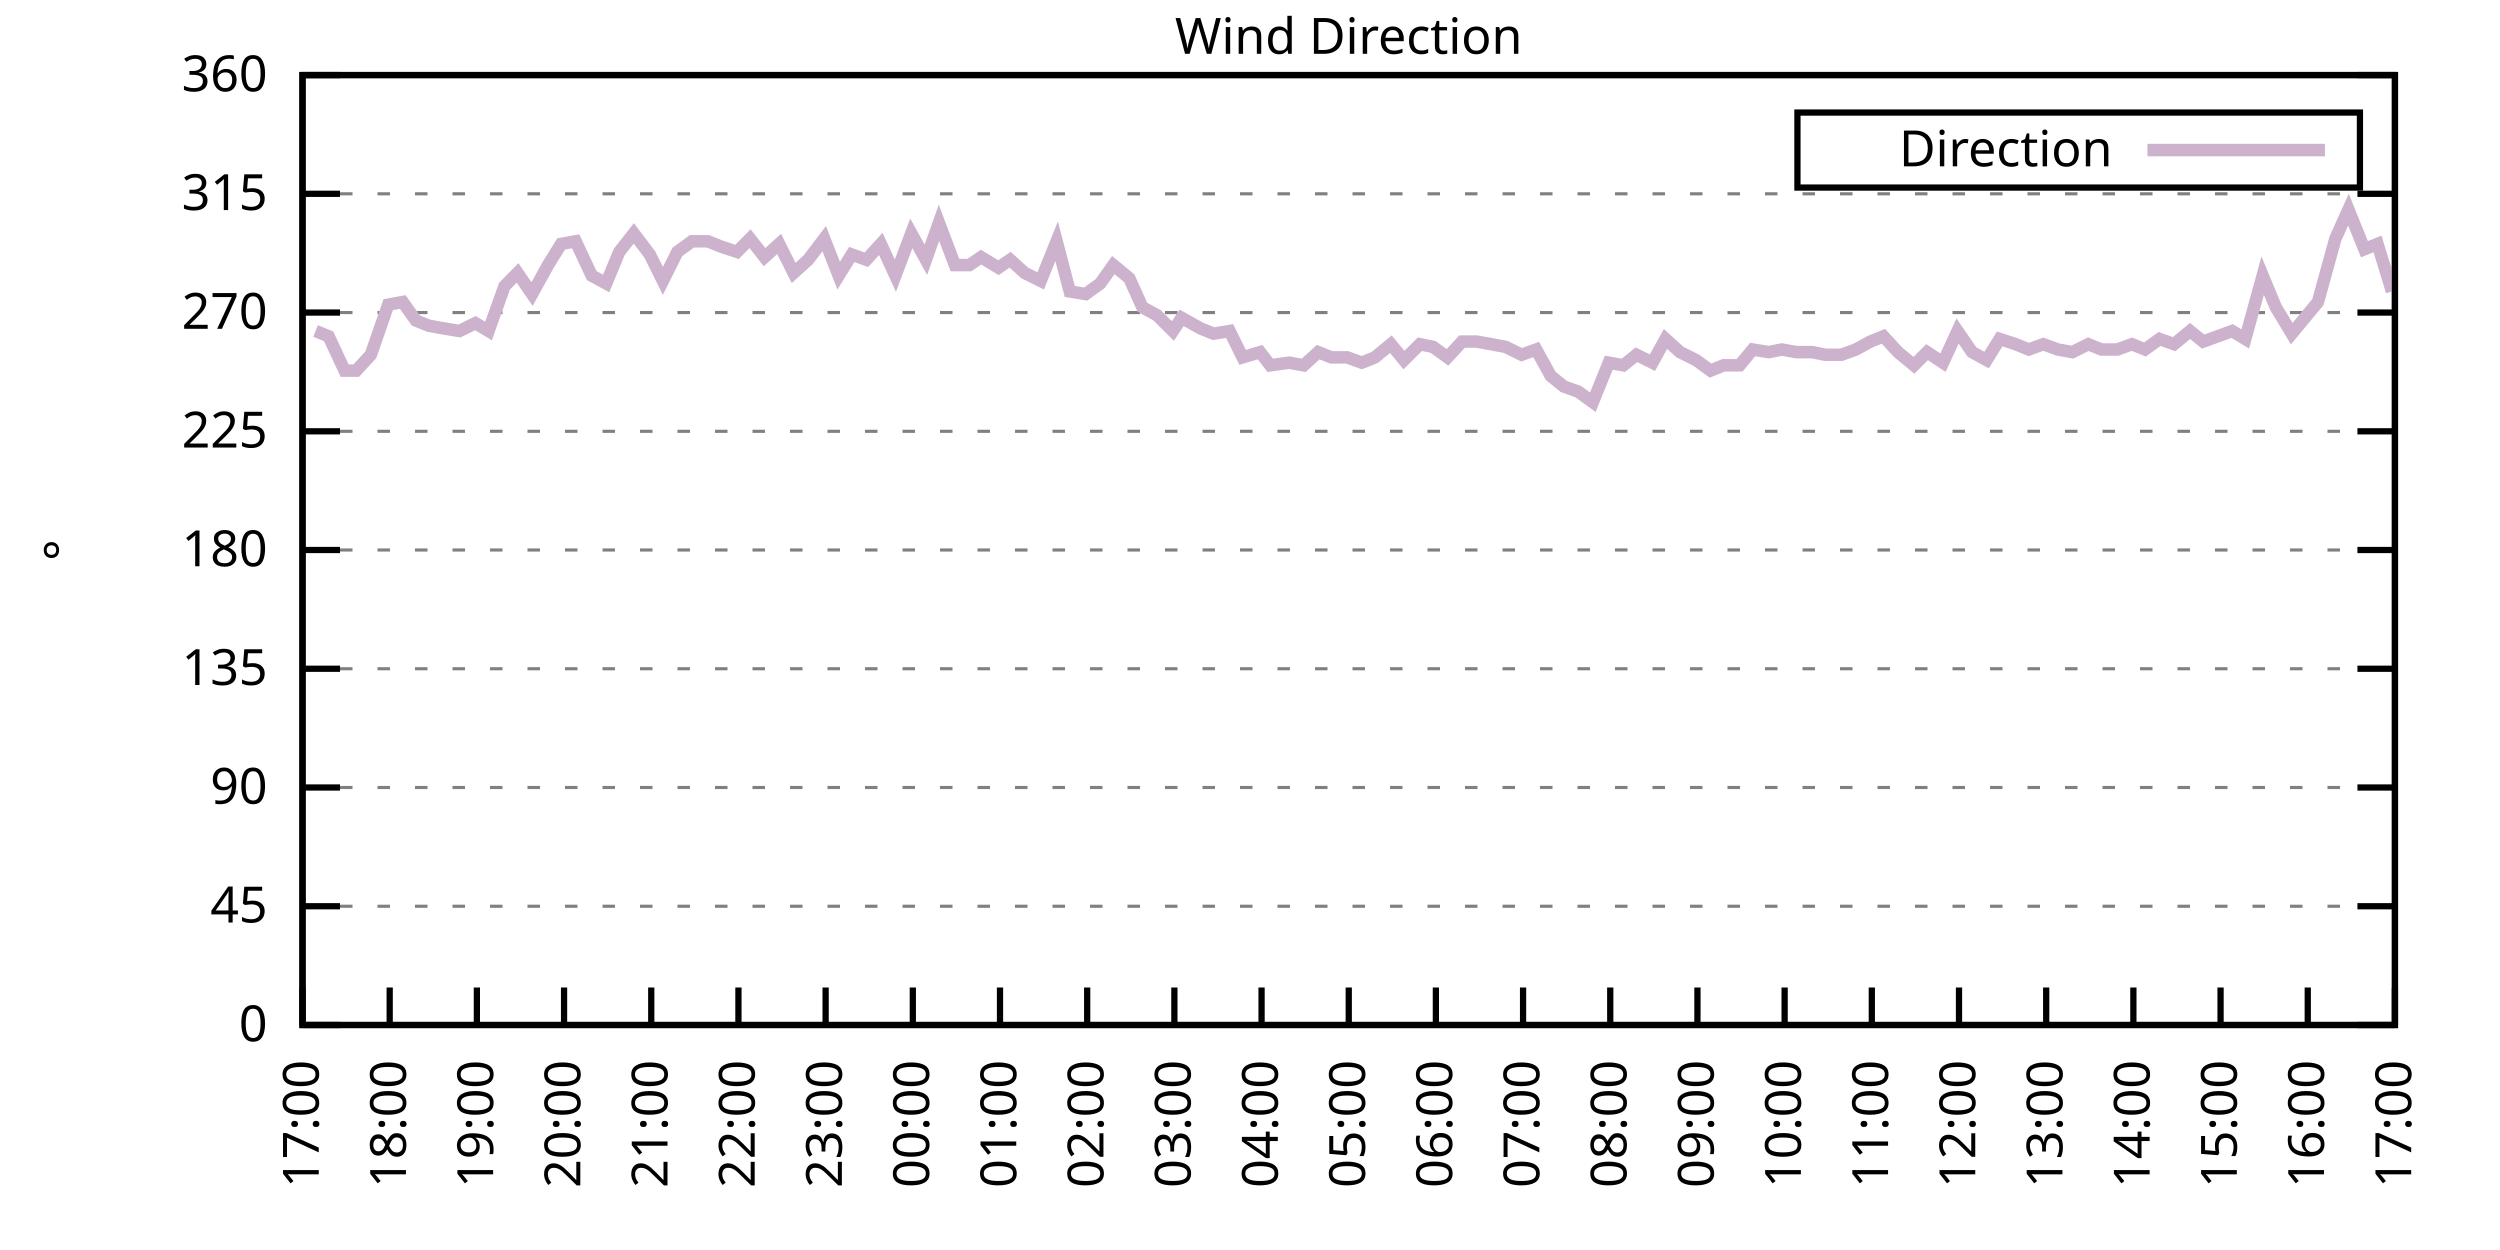
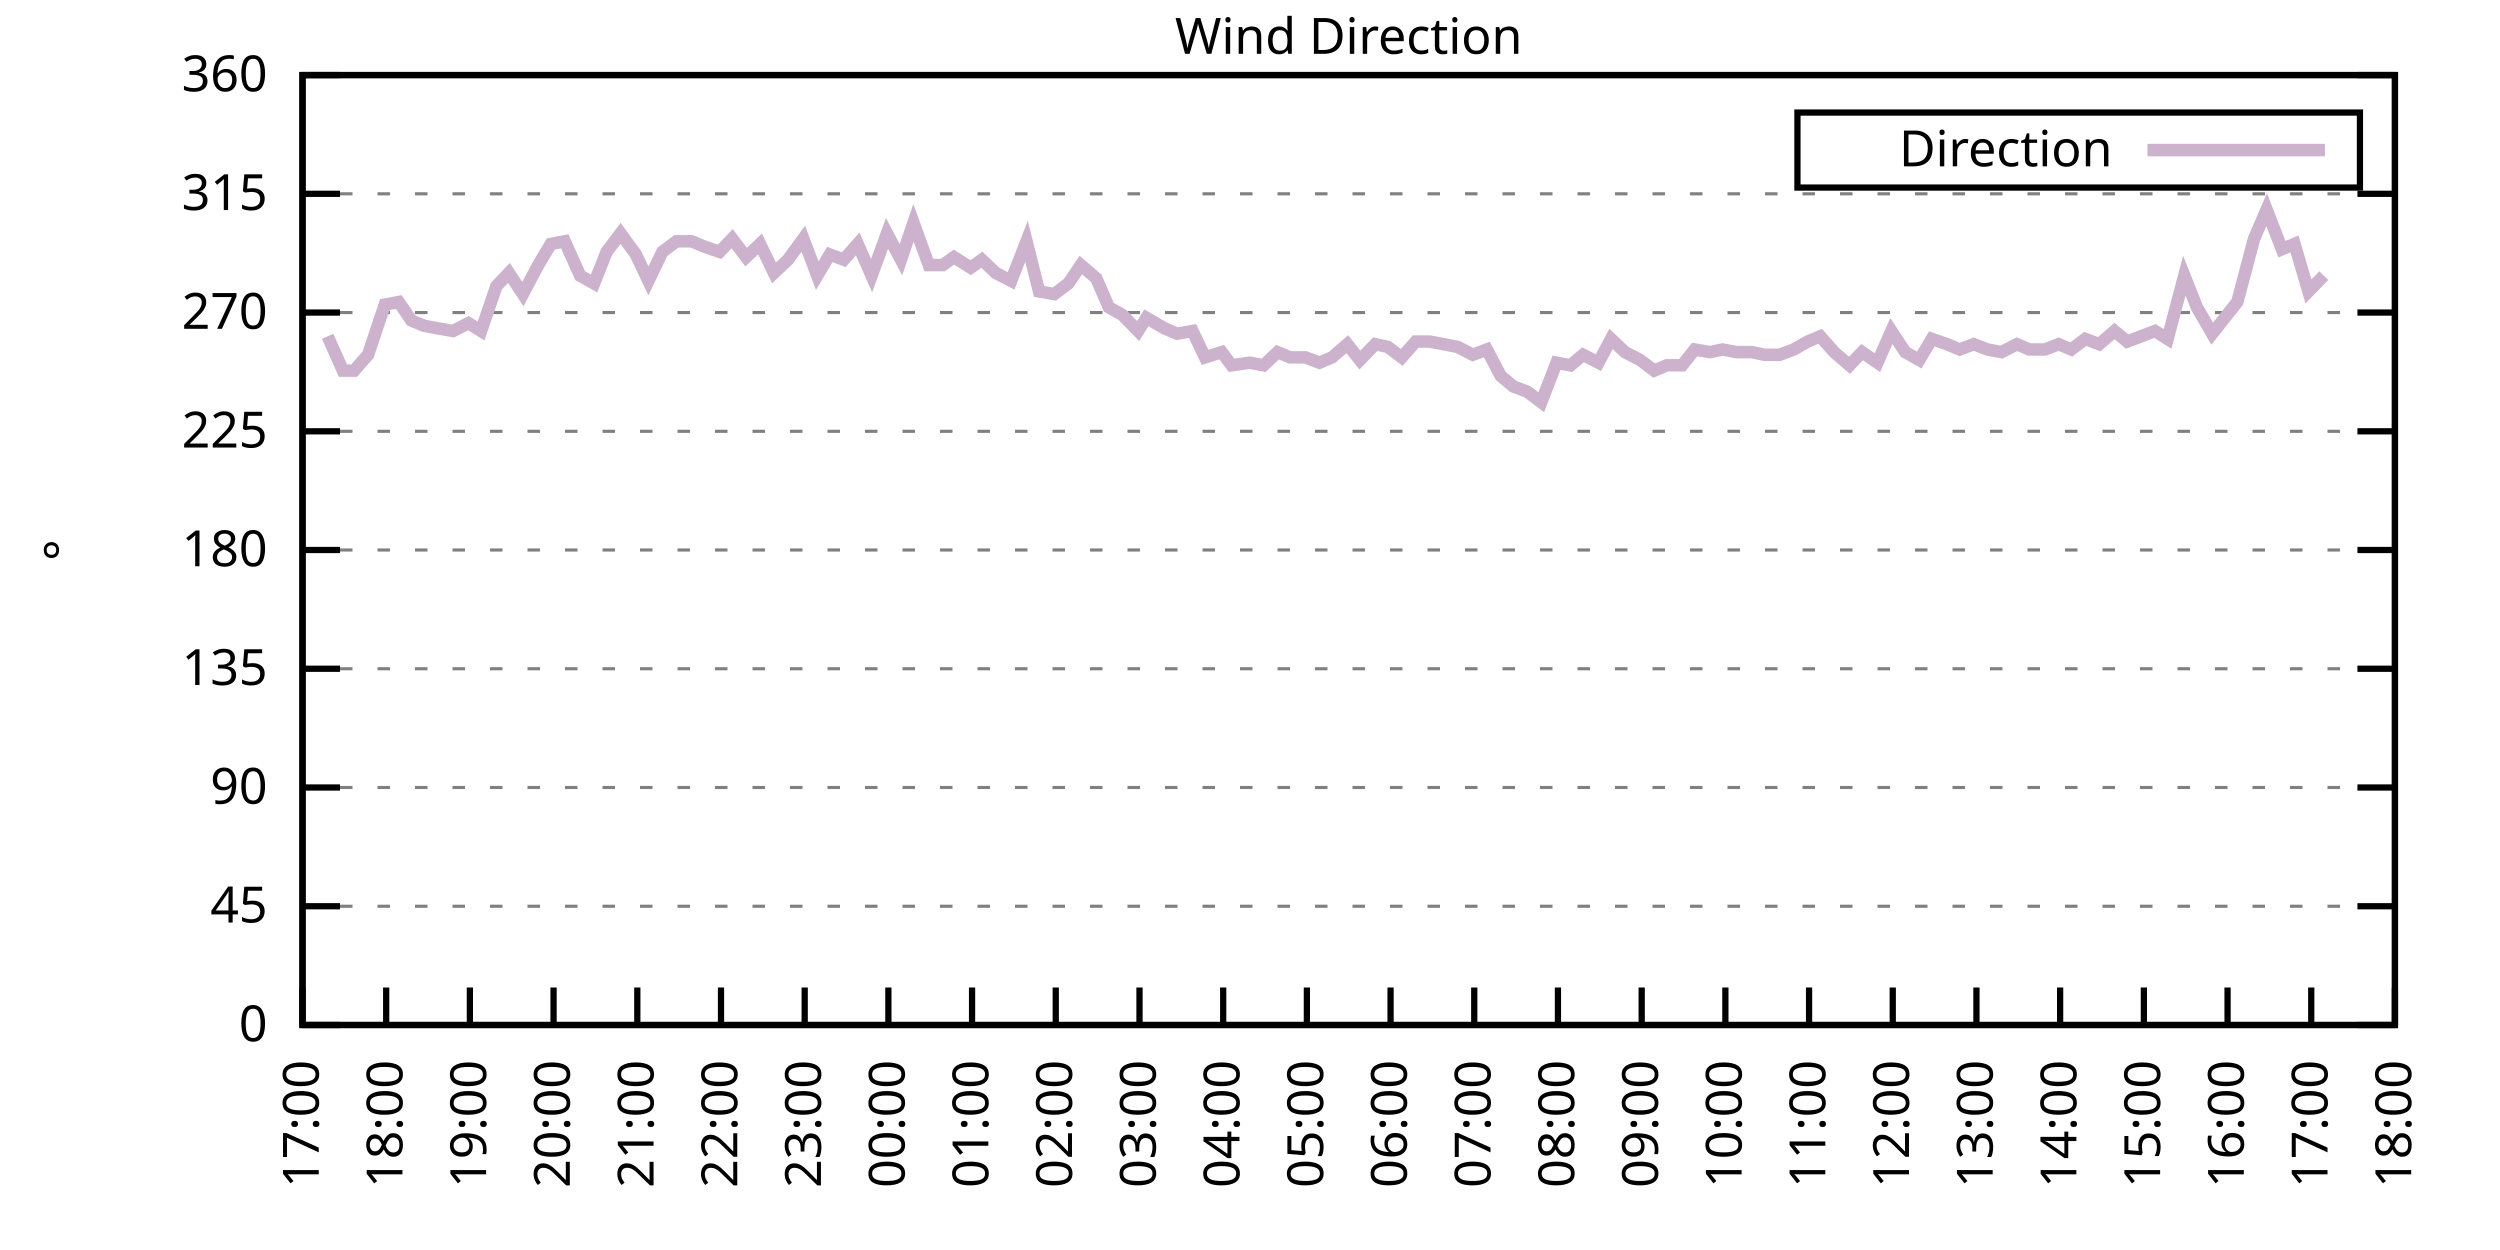
<svg xmlns="http://www.w3.org/2000/svg" xmlns:xlink="http://www.w3.org/1999/xlink" width="400" height="200" viewBox="0 0 400 200">
  <g id="gnuplot_canvas">
    <rect x="0" y="0" width="400" height="200" fill="none" />
    <defs>
      <circle id="gpDot" r="0.5" stroke-width="0.5" stroke="currentColor" />
      <path id="gpPt0" stroke-width="0.333" stroke="currentColor" d="M-1,0 h2 M0,-1 v2" />
      <path id="gpPt1" stroke-width="0.333" stroke="currentColor" d="M-1,-1 L1,1 M1,-1 L-1,1" />
      <path id="gpPt2" stroke-width="0.333" stroke="currentColor" d="M-1,0 L1,0 M0,-1 L0,1 M-1,-1 L1,1 M-1,1 L1,-1" />
      <rect id="gpPt3" stroke-width="0.333" stroke="currentColor" x="-1" y="-1" width="2" height="2" />
      <rect id="gpPt4" stroke-width="0.333" stroke="currentColor" fill="currentColor" x="-1" y="-1" width="2" height="2" />
      <circle id="gpPt5" stroke-width="0.333" stroke="currentColor" cx="0" cy="0" r="1" />
      <use xlink:href="#gpPt5" id="gpPt6" fill="currentColor" stroke="none" />
      <path id="gpPt7" stroke-width="0.333" stroke="currentColor" d="M0,-1.33 L-1.33,0.67 L1.33,0.67 z" />
      <use xlink:href="#gpPt7" id="gpPt8" fill="currentColor" stroke="none" />
      <use xlink:href="#gpPt7" id="gpPt9" stroke="currentColor" transform="rotate(180)" />
      <use xlink:href="#gpPt9" id="gpPt10" fill="currentColor" stroke="none" />
      <use xlink:href="#gpPt3" id="gpPt11" stroke="currentColor" transform="rotate(45)" />
      <use xlink:href="#gpPt11" id="gpPt12" fill="currentColor" stroke="none" />
      <path id="gpPt13" stroke-width="0.333" stroke="currentColor" d="M0,1.330 L1.265,0.411 L0.782,-1.067 L-0.782,-1.076 L-1.265,0.411 z" />
      <use xlink:href="#gpPt13" id="gpPt14" fill="currentColor" stroke="none" />
      <filter id="textbox" filterUnits="objectBoundingBox" x="0" y="0" height="1" width="1">
        <feFlood flood-color="white" flood-opacity="1" result="bgnd" />
        <feComposite in="SourceGraphic" in2="bgnd" operator="atop" />
      </filter>
      <filter id="greybox" filterUnits="objectBoundingBox" x="0" y="0" height="1" width="1">
        <feFlood flood-color="lightgrey" flood-opacity="1" result="grey" />
        <feComposite in="SourceGraphic" in2="grey" operator="atop" />
      </filter>
    </defs>
    <g fill="none" color="white" stroke="currentColor" stroke-width="1.00" stroke-linecap="butt" stroke-linejoin="miter">
</g>
    <g fill="none" color="black" stroke="currentColor" stroke-width="1.00" stroke-linecap="butt" stroke-linejoin="miter">
      <g stroke="none" shape-rendering="crispEdges">
        <polygon fill="rgb(255, 255, 255)" points="48.40,164.00 383.18,164.00 383.18,12.02 48.40,12.02 " />
      </g>
    </g>
    <g fill="none" color="black" stroke="currentColor" stroke-width="1.00" stroke-linecap="butt" stroke-linejoin="miter">
</g>
    <g fill="none" color="black" stroke="black" stroke-width="0.50" stroke-linecap="butt" stroke-linejoin="miter">
</g>
    <g fill="none" color="gray" stroke="currentColor" stroke-width="0.50" stroke-linecap="butt" stroke-linejoin="miter">
      <path stroke="gray" stroke-dasharray="2,4" class="gridline" d="M48.40,164.00 L383.19,164.00  " />
    </g>
    <g fill="none" color="gray" stroke="gray" stroke-width="1.00" stroke-linecap="butt" stroke-linejoin="miter">
</g>
    <g fill="none" color="black" stroke="currentColor" stroke-width="1.00" stroke-linecap="butt" stroke-linejoin="miter">
      <path stroke="black" d="M48.40,164.00 L54.40,164.00 M383.19,164.00 L377.19,164.00  " />
      <g transform="translate(42.80,166.60)" stroke="none" fill="black" font-family="Sans" font-size="8.00" text-anchor="end">
        <text>
          <tspan font-family="Sans"> 0</tspan>
        </text>
      </g>
    </g>
    <g fill="none" color="black" stroke="currentColor" stroke-width="1.00" stroke-linecap="butt" stroke-linejoin="miter">
</g>
    <g fill="none" color="black" stroke="black" stroke-width="0.50" stroke-linecap="butt" stroke-linejoin="miter">
</g>
    <g fill="none" color="gray" stroke="currentColor" stroke-width="0.50" stroke-linecap="butt" stroke-linejoin="miter">
      <path stroke="gray" stroke-dasharray="2,4" class="gridline" d="M48.40,145.00 L383.19,145.00  " />
    </g>
    <g fill="none" color="gray" stroke="gray" stroke-width="1.00" stroke-linecap="butt" stroke-linejoin="miter">
</g>
    <g fill="none" color="black" stroke="currentColor" stroke-width="1.00" stroke-linecap="butt" stroke-linejoin="miter">
      <path stroke="black" d="M48.40,145.00 L54.40,145.00 M383.19,145.00 L377.19,145.00  " />
      <g transform="translate(42.80,147.60)" stroke="none" fill="black" font-family="Sans" font-size="8.00" text-anchor="end">
        <text>
          <tspan font-family="Sans"> 45</tspan>
        </text>
      </g>
    </g>
    <g fill="none" color="black" stroke="currentColor" stroke-width="1.00" stroke-linecap="butt" stroke-linejoin="miter">
</g>
    <g fill="none" color="black" stroke="black" stroke-width="0.50" stroke-linecap="butt" stroke-linejoin="miter">
</g>
    <g fill="none" color="gray" stroke="currentColor" stroke-width="0.50" stroke-linecap="butt" stroke-linejoin="miter">
      <path stroke="gray" stroke-dasharray="2,4" class="gridline" d="M48.40,126.00 L383.19,126.00  " />
    </g>
    <g fill="none" color="gray" stroke="gray" stroke-width="1.00" stroke-linecap="butt" stroke-linejoin="miter">
</g>
    <g fill="none" color="black" stroke="currentColor" stroke-width="1.00" stroke-linecap="butt" stroke-linejoin="miter">
      <path stroke="black" d="M48.40,126.00 L54.40,126.00 M383.19,126.00 L377.19,126.00  " />
      <g transform="translate(42.80,128.60)" stroke="none" fill="black" font-family="Sans" font-size="8.00" text-anchor="end">
        <text>
          <tspan font-family="Sans"> 90</tspan>
        </text>
      </g>
    </g>
    <g fill="none" color="black" stroke="currentColor" stroke-width="1.00" stroke-linecap="butt" stroke-linejoin="miter">
</g>
    <g fill="none" color="black" stroke="black" stroke-width="0.50" stroke-linecap="butt" stroke-linejoin="miter">
</g>
    <g fill="none" color="gray" stroke="currentColor" stroke-width="0.50" stroke-linecap="butt" stroke-linejoin="miter">
      <path stroke="gray" stroke-dasharray="2,4" class="gridline" d="M48.40,107.00 L383.19,107.00  " />
    </g>
    <g fill="none" color="gray" stroke="gray" stroke-width="1.00" stroke-linecap="butt" stroke-linejoin="miter">
</g>
    <g fill="none" color="black" stroke="currentColor" stroke-width="1.00" stroke-linecap="butt" stroke-linejoin="miter">
      <path stroke="black" d="M48.40,107.00 L54.40,107.00 M383.19,107.00 L377.19,107.00  " />
      <g transform="translate(42.80,109.60)" stroke="none" fill="black" font-family="Sans" font-size="8.00" text-anchor="end">
        <text>
          <tspan font-family="Sans"> 135</tspan>
        </text>
      </g>
    </g>
    <g fill="none" color="black" stroke="currentColor" stroke-width="1.00" stroke-linecap="butt" stroke-linejoin="miter">
</g>
    <g fill="none" color="black" stroke="black" stroke-width="0.50" stroke-linecap="butt" stroke-linejoin="miter">
</g>
    <g fill="none" color="gray" stroke="currentColor" stroke-width="0.50" stroke-linecap="butt" stroke-linejoin="miter">
      <path stroke="gray" stroke-dasharray="2,4" class="gridline" d="M48.40,88.00 L383.19,88.00  " />
    </g>
    <g fill="none" color="gray" stroke="gray" stroke-width="1.00" stroke-linecap="butt" stroke-linejoin="miter">
</g>
    <g fill="none" color="black" stroke="currentColor" stroke-width="1.00" stroke-linecap="butt" stroke-linejoin="miter">
      <path stroke="black" d="M48.40,88.00 L54.40,88.00 M383.19,88.00 L377.19,88.00  " />
      <g transform="translate(42.80,90.60)" stroke="none" fill="black" font-family="Sans" font-size="8.00" text-anchor="end">
        <text>
          <tspan font-family="Sans"> 180</tspan>
        </text>
      </g>
    </g>
    <g fill="none" color="black" stroke="currentColor" stroke-width="1.00" stroke-linecap="butt" stroke-linejoin="miter">
</g>
    <g fill="none" color="black" stroke="black" stroke-width="0.50" stroke-linecap="butt" stroke-linejoin="miter">
</g>
    <g fill="none" color="gray" stroke="currentColor" stroke-width="0.50" stroke-linecap="butt" stroke-linejoin="miter">
      <path stroke="gray" stroke-dasharray="2,4" class="gridline" d="M48.40,69.01 L383.19,69.01  " />
    </g>
    <g fill="none" color="gray" stroke="gray" stroke-width="1.00" stroke-linecap="butt" stroke-linejoin="miter">
</g>
    <g fill="none" color="black" stroke="currentColor" stroke-width="1.00" stroke-linecap="butt" stroke-linejoin="miter">
      <path stroke="black" d="M48.40,69.01 L54.40,69.01 M383.19,69.01 L377.19,69.01  " />
      <g transform="translate(42.80,71.61)" stroke="none" fill="black" font-family="Sans" font-size="8.00" text-anchor="end">
        <text>
          <tspan font-family="Sans"> 225</tspan>
        </text>
      </g>
    </g>
    <g fill="none" color="black" stroke="currentColor" stroke-width="1.00" stroke-linecap="butt" stroke-linejoin="miter">
</g>
    <g fill="none" color="black" stroke="black" stroke-width="0.50" stroke-linecap="butt" stroke-linejoin="miter">
</g>
    <g fill="none" color="gray" stroke="currentColor" stroke-width="0.50" stroke-linecap="butt" stroke-linejoin="miter">
      <path stroke="gray" stroke-dasharray="2,4" class="gridline" d="M48.40,50.01 L383.19,50.01  " />
    </g>
    <g fill="none" color="gray" stroke="gray" stroke-width="1.00" stroke-linecap="butt" stroke-linejoin="miter">
</g>
    <g fill="none" color="black" stroke="currentColor" stroke-width="1.00" stroke-linecap="butt" stroke-linejoin="miter">
      <path stroke="black" d="M48.40,50.01 L54.40,50.01 M383.19,50.01 L377.19,50.01  " />
      <g transform="translate(42.80,52.61)" stroke="none" fill="black" font-family="Sans" font-size="8.00" text-anchor="end">
        <text>
          <tspan font-family="Sans"> 270</tspan>
        </text>
      </g>
    </g>
    <g fill="none" color="black" stroke="currentColor" stroke-width="1.00" stroke-linecap="butt" stroke-linejoin="miter">
</g>
    <g fill="none" color="black" stroke="black" stroke-width="0.50" stroke-linecap="butt" stroke-linejoin="miter">
</g>
    <g fill="none" color="gray" stroke="currentColor" stroke-width="0.50" stroke-linecap="butt" stroke-linejoin="miter">
      <path stroke="gray" stroke-dasharray="2,4" class="gridline" d="M48.40,31.01 L383.19,31.01  " />
    </g>
    <g fill="none" color="gray" stroke="gray" stroke-width="1.00" stroke-linecap="butt" stroke-linejoin="miter">
</g>
    <g fill="none" color="black" stroke="currentColor" stroke-width="1.00" stroke-linecap="butt" stroke-linejoin="miter">
      <path stroke="black" d="M48.40,31.01 L54.40,31.01 M383.19,31.01 L377.19,31.01  " />
      <g transform="translate(42.80,33.61)" stroke="none" fill="black" font-family="Sans" font-size="8.00" text-anchor="end">
        <text>
          <tspan font-family="Sans"> 315</tspan>
        </text>
      </g>
    </g>
    <g fill="none" color="black" stroke="currentColor" stroke-width="1.00" stroke-linecap="butt" stroke-linejoin="miter">
</g>
    <g fill="none" color="black" stroke="black" stroke-width="0.50" stroke-linecap="butt" stroke-linejoin="miter">
</g>
    <g fill="none" color="gray" stroke="currentColor" stroke-width="0.50" stroke-linecap="butt" stroke-linejoin="miter">
      <path stroke="gray" stroke-dasharray="2,4" class="gridline" d="M48.40,12.01 L383.19,12.01  " />
    </g>
    <g fill="none" color="gray" stroke="gray" stroke-width="1.00" stroke-linecap="butt" stroke-linejoin="miter">
</g>
    <g fill="none" color="black" stroke="currentColor" stroke-width="1.00" stroke-linecap="butt" stroke-linejoin="miter">
      <path stroke="black" d="M48.40,12.01 L54.40,12.01 M383.19,12.01 L377.19,12.01  " />
      <g transform="translate(42.80,14.61)" stroke="none" fill="black" font-family="Sans" font-size="8.00" text-anchor="end">
        <text>
          <tspan font-family="Sans"> 360</tspan>
        </text>
      </g>
    </g>
    <g fill="none" color="black" stroke="currentColor" stroke-width="1.00" stroke-linecap="butt" stroke-linejoin="miter">
      <path stroke="black" d="M48.40,164.00 L48.40,158.00  " />
      <g transform="translate(51.00,169.60) rotate(270.00)" stroke="none" fill="black" font-family="Sans" font-size="8.00" text-anchor="end">
        <text>
          <tspan font-family="Sans">17:00</tspan>
        </text>
      </g>
    </g>
    <g fill="none" color="black" stroke="currentColor" stroke-width="1.00" stroke-linecap="butt" stroke-linejoin="miter">
-       <path stroke="black" d="M62.35,164.00 L62.35,158.00  " />
-       <g transform="translate(64.95,169.60) rotate(270.00)" stroke="none" fill="black" font-family="Sans" font-size="8.00" text-anchor="end">
+       <path stroke="black" d="M61.79,164.00 L61.79,158.00  " />
+       <g transform="translate(64.39,169.60) rotate(270.00)" stroke="none" fill="black" font-family="Sans" font-size="8.00" text-anchor="end">
        <text>
          <tspan font-family="Sans">18:00</tspan>
        </text>
      </g>
    </g>
    <g fill="none" color="black" stroke="currentColor" stroke-width="1.00" stroke-linecap="butt" stroke-linejoin="miter">
-       <path stroke="black" d="M76.30,164.00 L76.30,158.00  " />
-       <g transform="translate(78.90,169.60) rotate(270.00)" stroke="none" fill="black" font-family="Sans" font-size="8.00" text-anchor="end">
+       <path stroke="black" d="M75.18,164.00 L75.18,158.00  " />
+       <g transform="translate(77.78,169.60) rotate(270.00)" stroke="none" fill="black" font-family="Sans" font-size="8.00" text-anchor="end">
        <text>
          <tspan font-family="Sans">19:00</tspan>
        </text>
      </g>
    </g>
    <g fill="none" color="black" stroke="currentColor" stroke-width="1.00" stroke-linecap="butt" stroke-linejoin="miter">
-       <path stroke="black" d="M90.25,164.00 L90.25,158.00  " />
-       <g transform="translate(92.85,169.60) rotate(270.00)" stroke="none" fill="black" font-family="Sans" font-size="8.00" text-anchor="end">
+       <path stroke="black" d="M88.57,164.00 L88.57,158.00  " />
+       <g transform="translate(91.17,169.60) rotate(270.00)" stroke="none" fill="black" font-family="Sans" font-size="8.00" text-anchor="end">
        <text>
          <tspan font-family="Sans">20:00</tspan>
        </text>
      </g>
    </g>
    <g fill="none" color="black" stroke="currentColor" stroke-width="1.00" stroke-linecap="butt" stroke-linejoin="miter">
-       <path stroke="black" d="M104.20,164.00 L104.20,158.00  " />
-       <g transform="translate(106.80,169.60) rotate(270.00)" stroke="none" fill="black" font-family="Sans" font-size="8.00" text-anchor="end">
+       <path stroke="black" d="M101.97,164.00 L101.97,158.00  " />
+       <g transform="translate(104.57,169.60) rotate(270.00)" stroke="none" fill="black" font-family="Sans" font-size="8.00" text-anchor="end">
        <text>
          <tspan font-family="Sans">21:00</tspan>
        </text>
      </g>
    </g>
    <g fill="none" color="black" stroke="currentColor" stroke-width="1.00" stroke-linecap="butt" stroke-linejoin="miter">
-       <path stroke="black" d="M118.15,164.00 L118.15,158.00  " />
-       <g transform="translate(120.75,169.60) rotate(270.00)" stroke="none" fill="black" font-family="Sans" font-size="8.00" text-anchor="end">
+       <path stroke="black" d="M115.36,164.00 L115.36,158.00  " />
+       <g transform="translate(117.96,169.60) rotate(270.00)" stroke="none" fill="black" font-family="Sans" font-size="8.00" text-anchor="end">
        <text>
          <tspan font-family="Sans">22:00</tspan>
        </text>
      </g>
    </g>
    <g fill="none" color="black" stroke="currentColor" stroke-width="1.00" stroke-linecap="butt" stroke-linejoin="miter">
-       <path stroke="black" d="M132.10,164.00 L132.10,158.00  " />
-       <g transform="translate(134.70,169.60) rotate(270.00)" stroke="none" fill="black" font-family="Sans" font-size="8.00" text-anchor="end">
+       <path stroke="black" d="M128.75,164.00 L128.75,158.00  " />
+       <g transform="translate(131.35,169.60) rotate(270.00)" stroke="none" fill="black" font-family="Sans" font-size="8.00" text-anchor="end">
        <text>
          <tspan font-family="Sans">23:00</tspan>
        </text>
      </g>
    </g>
    <g fill="none" color="black" stroke="currentColor" stroke-width="1.00" stroke-linecap="butt" stroke-linejoin="miter">
-       <path stroke="black" d="M146.05,164.00 L146.05,158.00  " />
-       <g transform="translate(148.65,169.60) rotate(270.00)" stroke="none" fill="black" font-family="Sans" font-size="8.00" text-anchor="end">
+       <path stroke="black" d="M142.14,164.00 L142.14,158.00  " />
+       <g transform="translate(144.74,169.60) rotate(270.00)" stroke="none" fill="black" font-family="Sans" font-size="8.00" text-anchor="end">
        <text>
          <tspan font-family="Sans">00:00</tspan>
        </text>
      </g>
    </g>
    <g fill="none" color="black" stroke="currentColor" stroke-width="1.00" stroke-linecap="butt" stroke-linejoin="miter">
-       <path stroke="black" d="M160.00,164.00 L160.00,158.00  " />
-       <g transform="translate(162.60,169.60) rotate(270.00)" stroke="none" fill="black" font-family="Sans" font-size="8.00" text-anchor="end">
+       <path stroke="black" d="M155.53,164.00 L155.53,158.00  " />
+       <g transform="translate(158.13,169.60) rotate(270.00)" stroke="none" fill="black" font-family="Sans" font-size="8.00" text-anchor="end">
        <text>
          <tspan font-family="Sans">01:00</tspan>
        </text>
      </g>
    </g>
    <g fill="none" color="black" stroke="currentColor" stroke-width="1.00" stroke-linecap="butt" stroke-linejoin="miter">
-       <path stroke="black" d="M173.95,164.00 L173.95,158.00  " />
-       <g transform="translate(176.55,169.60) rotate(270.00)" stroke="none" fill="black" font-family="Sans" font-size="8.00" text-anchor="end">
+       <path stroke="black" d="M168.92,164.00 L168.92,158.00  " />
+       <g transform="translate(171.52,169.60) rotate(270.00)" stroke="none" fill="black" font-family="Sans" font-size="8.00" text-anchor="end">
        <text>
          <tspan font-family="Sans">02:00</tspan>
        </text>
      </g>
    </g>
    <g fill="none" color="black" stroke="currentColor" stroke-width="1.00" stroke-linecap="butt" stroke-linejoin="miter">
-       <path stroke="black" d="M187.90,164.00 L187.90,158.00  " />
-       <g transform="translate(190.50,169.60) rotate(270.00)" stroke="none" fill="black" font-family="Sans" font-size="8.00" text-anchor="end">
+       <path stroke="black" d="M182.32,164.00 L182.32,158.00  " />
+       <g transform="translate(184.92,169.60) rotate(270.00)" stroke="none" fill="black" font-family="Sans" font-size="8.00" text-anchor="end">
        <text>
          <tspan font-family="Sans">03:00</tspan>
        </text>
      </g>
    </g>
    <g fill="none" color="black" stroke="currentColor" stroke-width="1.00" stroke-linecap="butt" stroke-linejoin="miter">
-       <path stroke="black" d="M201.85,164.00 L201.85,158.00  " />
-       <g transform="translate(204.45,169.60) rotate(270.00)" stroke="none" fill="black" font-family="Sans" font-size="8.00" text-anchor="end">
+       <path stroke="black" d="M195.71,164.00 L195.71,158.00  " />
+       <g transform="translate(198.31,169.60) rotate(270.00)" stroke="none" fill="black" font-family="Sans" font-size="8.00" text-anchor="end">
        <text>
          <tspan font-family="Sans">04:00</tspan>
        </text>
      </g>
    </g>
    <g fill="none" color="black" stroke="currentColor" stroke-width="1.00" stroke-linecap="butt" stroke-linejoin="miter">
-       <path stroke="black" d="M215.80,164.00 L215.80,158.00  " />
-       <g transform="translate(218.40,169.60) rotate(270.00)" stroke="none" fill="black" font-family="Sans" font-size="8.00" text-anchor="end">
+       <path stroke="black" d="M209.10,164.00 L209.10,158.00  " />
+       <g transform="translate(211.70,169.60) rotate(270.00)" stroke="none" fill="black" font-family="Sans" font-size="8.00" text-anchor="end">
        <text>
          <tspan font-family="Sans">05:00</tspan>
        </text>
      </g>
    </g>
    <g fill="none" color="black" stroke="currentColor" stroke-width="1.00" stroke-linecap="butt" stroke-linejoin="miter">
-       <path stroke="black" d="M229.74,164.00 L229.74,158.00  " />
-       <g transform="translate(232.34,169.60) rotate(270.00)" stroke="none" fill="black" font-family="Sans" font-size="8.00" text-anchor="end">
+       <path stroke="black" d="M222.49,164.00 L222.49,158.00  " />
+       <g transform="translate(225.09,169.60) rotate(270.00)" stroke="none" fill="black" font-family="Sans" font-size="8.00" text-anchor="end">
        <text>
          <tspan font-family="Sans">06:00</tspan>
        </text>
      </g>
    </g>
    <g fill="none" color="black" stroke="currentColor" stroke-width="1.00" stroke-linecap="butt" stroke-linejoin="miter">
-       <path stroke="black" d="M243.69,164.00 L243.69,158.00  " />
-       <g transform="translate(246.29,169.60) rotate(270.00)" stroke="none" fill="black" font-family="Sans" font-size="8.00" text-anchor="end">
+       <path stroke="black" d="M235.88,164.00 L235.88,158.00  " />
+       <g transform="translate(238.48,169.60) rotate(270.00)" stroke="none" fill="black" font-family="Sans" font-size="8.00" text-anchor="end">
        <text>
          <tspan font-family="Sans">07:00</tspan>
        </text>
      </g>
    </g>
    <g fill="none" color="black" stroke="currentColor" stroke-width="1.00" stroke-linecap="butt" stroke-linejoin="miter">
-       <path stroke="black" d="M257.64,164.00 L257.64,158.00  " />
-       <g transform="translate(260.24,169.60) rotate(270.00)" stroke="none" fill="black" font-family="Sans" font-size="8.00" text-anchor="end">
+       <path stroke="black" d="M249.27,164.00 L249.27,158.00  " />
+       <g transform="translate(251.87,169.60) rotate(270.00)" stroke="none" fill="black" font-family="Sans" font-size="8.00" text-anchor="end">
        <text>
          <tspan font-family="Sans">08:00</tspan>
        </text>
      </g>
    </g>
    <g fill="none" color="black" stroke="currentColor" stroke-width="1.00" stroke-linecap="butt" stroke-linejoin="miter">
-       <path stroke="black" d="M271.59,164.00 L271.59,158.00  " />
-       <g transform="translate(274.19,169.60) rotate(270.00)" stroke="none" fill="black" font-family="Sans" font-size="8.00" text-anchor="end">
+       <path stroke="black" d="M262.67,164.00 L262.67,158.00  " />
+       <g transform="translate(265.27,169.60) rotate(270.00)" stroke="none" fill="black" font-family="Sans" font-size="8.00" text-anchor="end">
        <text>
          <tspan font-family="Sans">09:00</tspan>
        </text>
      </g>
    </g>
    <g fill="none" color="black" stroke="currentColor" stroke-width="1.00" stroke-linecap="butt" stroke-linejoin="miter">
-       <path stroke="black" d="M285.54,164.00 L285.54,158.00  " />
-       <g transform="translate(288.14,169.60) rotate(270.00)" stroke="none" fill="black" font-family="Sans" font-size="8.00" text-anchor="end">
+       <path stroke="black" d="M276.06,164.00 L276.06,158.00  " />
+       <g transform="translate(278.66,169.60) rotate(270.00)" stroke="none" fill="black" font-family="Sans" font-size="8.00" text-anchor="end">
        <text>
          <tspan font-family="Sans">10:00</tspan>
        </text>
      </g>
    </g>
    <g fill="none" color="black" stroke="currentColor" stroke-width="1.00" stroke-linecap="butt" stroke-linejoin="miter">
-       <path stroke="black" d="M299.49,164.00 L299.49,158.00  " />
-       <g transform="translate(302.09,169.60) rotate(270.00)" stroke="none" fill="black" font-family="Sans" font-size="8.00" text-anchor="end">
+       <path stroke="black" d="M289.45,164.00 L289.45,158.00  " />
+       <g transform="translate(292.05,169.60) rotate(270.00)" stroke="none" fill="black" font-family="Sans" font-size="8.00" text-anchor="end">
        <text>
          <tspan font-family="Sans">11:00</tspan>
        </text>
      </g>
    </g>
    <g fill="none" color="black" stroke="currentColor" stroke-width="1.00" stroke-linecap="butt" stroke-linejoin="miter">
-       <path stroke="black" d="M313.44,164.00 L313.44,158.00  " />
-       <g transform="translate(316.04,169.60) rotate(270.00)" stroke="none" fill="black" font-family="Sans" font-size="8.00" text-anchor="end">
+       <path stroke="black" d="M302.84,164.00 L302.84,158.00  " />
+       <g transform="translate(305.44,169.60) rotate(270.00)" stroke="none" fill="black" font-family="Sans" font-size="8.00" text-anchor="end">
        <text>
          <tspan font-family="Sans">12:00</tspan>
        </text>
      </g>
    </g>
    <g fill="none" color="black" stroke="currentColor" stroke-width="1.00" stroke-linecap="butt" stroke-linejoin="miter">
-       <path stroke="black" d="M327.39,164.00 L327.39,158.00  " />
-       <g transform="translate(329.99,169.60) rotate(270.00)" stroke="none" fill="black" font-family="Sans" font-size="8.00" text-anchor="end">
+       <path stroke="black" d="M316.23,164.00 L316.23,158.00  " />
+       <g transform="translate(318.83,169.60) rotate(270.00)" stroke="none" fill="black" font-family="Sans" font-size="8.00" text-anchor="end">
        <text>
          <tspan font-family="Sans">13:00</tspan>
        </text>
      </g>
    </g>
    <g fill="none" color="black" stroke="currentColor" stroke-width="1.00" stroke-linecap="butt" stroke-linejoin="miter">
-       <path stroke="black" d="M341.34,164.00 L341.34,158.00  " />
-       <g transform="translate(343.94,169.60) rotate(270.00)" stroke="none" fill="black" font-family="Sans" font-size="8.00" text-anchor="end">
+       <path stroke="black" d="M329.62,164.00 L329.62,158.00  " />
+       <g transform="translate(332.22,169.60) rotate(270.00)" stroke="none" fill="black" font-family="Sans" font-size="8.00" text-anchor="end">
        <text>
          <tspan font-family="Sans">14:00</tspan>
        </text>
      </g>
    </g>
    <g fill="none" color="black" stroke="currentColor" stroke-width="1.00" stroke-linecap="butt" stroke-linejoin="miter">
-       <path stroke="black" d="M355.29,164.00 L355.29,158.00  " />
-       <g transform="translate(357.89,169.60) rotate(270.00)" stroke="none" fill="black" font-family="Sans" font-size="8.00" text-anchor="end">
+       <path stroke="black" d="M343.02,164.00 L343.02,158.00  " />
+       <g transform="translate(345.62,169.60) rotate(270.00)" stroke="none" fill="black" font-family="Sans" font-size="8.00" text-anchor="end">
        <text>
          <tspan font-family="Sans">15:00</tspan>
        </text>
      </g>
    </g>
    <g fill="none" color="black" stroke="currentColor" stroke-width="1.00" stroke-linecap="butt" stroke-linejoin="miter">
-       <path stroke="black" d="M369.24,164.00 L369.24,158.00  " />
-       <g transform="translate(371.84,169.60) rotate(270.00)" stroke="none" fill="black" font-family="Sans" font-size="8.00" text-anchor="end">
+       <path stroke="black" d="M356.41,164.00 L356.41,158.00  " />
+       <g transform="translate(359.01,169.60) rotate(270.00)" stroke="none" fill="black" font-family="Sans" font-size="8.00" text-anchor="end">
        <text>
          <tspan font-family="Sans">16:00</tspan>
+         </text>
+       </g>
+     </g>
+     <g fill="none" color="black" stroke="currentColor" stroke-width="1.00" stroke-linecap="butt" stroke-linejoin="miter">
+       <path stroke="black" d="M369.80,164.00 L369.80,158.00  " />
+       <g transform="translate(372.40,169.60) rotate(270.00)" stroke="none" fill="black" font-family="Sans" font-size="8.00" text-anchor="end">
+         <text>
+           <tspan font-family="Sans">17:00</tspan>
        </text>
      </g>
    </g>
    <g fill="none" color="black" stroke="currentColor" stroke-width="1.00" stroke-linecap="butt" stroke-linejoin="miter">
      <path stroke="black" d="M383.19,164.00 L383.19,158.00  " />
      <g transform="translate(385.79,169.60) rotate(270.00)" stroke="none" fill="black" font-family="Sans" font-size="8.00" text-anchor="end">
        <text>
-           <tspan font-family="Sans">17:00</tspan>
+           <tspan font-family="Sans">18:00</tspan>
        </text>
      </g>
    </g>
    <g fill="none" color="black" stroke="currentColor" stroke-width="1.00" stroke-linecap="butt" stroke-linejoin="miter">
</g>
    <g fill="none" color="black" stroke="currentColor" stroke-width="1.00" stroke-linecap="butt" stroke-linejoin="miter">
      <path stroke="black" d="M48.40,12.01 L48.40,164.00 L383.19,164.00 L383.19,12.01 L48.40,12.01 Z  " />
    </g>
    <g fill="none" color="black" stroke="currentColor" stroke-width="1.00" stroke-linecap="butt" stroke-linejoin="miter">
</g>
    <g fill="none" color="black" stroke="currentColor" stroke-width="1.00" stroke-linecap="butt" stroke-linejoin="miter">
      <path stroke="black" d="M287.59,30.01 L287.59,18.01 L377.59,18.01 L377.59,30.01 L287.59,30.01 Z  " />
    </g>
    <g id="Wind_direction_plot_1">
      <g fill="none" color="white" stroke="black" stroke-width="2.00" stroke-linecap="butt" stroke-linejoin="miter">
</g>
      <g fill="none" color="black" stroke="currentColor" stroke-width="2.00" stroke-linecap="butt" stroke-linejoin="miter">
        <g transform="translate(337.99,26.61)" stroke="none" fill="black" font-family="Sans" font-size="8.00" text-anchor="end">
          <text>
            <tspan font-family="Sans">Direction</tspan>
          </text>
        </g>
      </g>
      <g fill="none" color="black" stroke="currentColor" stroke-width="2.00" stroke-linecap="butt" stroke-linejoin="miter">
-         <path stroke="rgb(204, 178, 204)" d="M343.59,24.01 L371.99,24.01 M50.49,52.96 L52.58,53.81 L55.14,59.30 L57.00,59.30 L59.33,56.76 L62.12,48.74   L64.44,48.32 L66.53,51.27 L68.63,52.12 L70.95,52.54 L73.51,52.96 L76.07,51.70 L78.16,52.96 L80.72,45.79   L82.81,43.67 L85.13,47.05 L87.69,42.41 L89.78,39.03 L92.11,38.61 L94.67,44.10 L96.99,45.36 L99.08,40.30   L101.41,37.34 L103.97,40.72 L106.06,44.94 L108.38,40.30 L110.71,38.61 L113.27,38.61 L115.36,39.45 L117.92,40.30   L120.01,38.19 L122.33,41.14 L124.66,39.03 L126.98,43.67 L129.31,41.56 L131.87,38.19 L134.19,44.10 L136.28,40.72   L138.61,41.56 L140.93,39.03 L143.26,44.10 L145.81,37.34 L148.14,41.56 L150.23,35.65 L152.79,42.41 L155.11,42.41   L156.97,41.14 L159.76,42.83 L161.62,41.56 L163.95,43.67 L166.51,44.94 L169.06,38.61 L171.16,46.63 L173.71,47.05   L176.04,45.36 L178.13,42.41 L180.69,44.52 L182.78,49.16 L185.11,50.43 L187.66,52.96 L189.06,50.85 L192.08,52.54   L194.17,53.39 L196.73,52.96 L198.82,57.18 L201.61,56.34 L203.24,58.45 L206.26,58.03 L208.59,58.45 L210.91,56.34   L213.01,57.18 L215.56,57.18 L217.89,58.03 L219.98,57.18 L222.54,55.07 L224.63,57.61 L227.19,55.07 L229.28,55.50   L231.60,57.18 L233.93,54.65 L236.25,54.65 L238.58,55.07 L240.90,55.50 L243.46,56.76 L245.79,55.92 L248.11,60.14   L250.20,61.83 L252.53,62.67 L254.85,64.36 L257.41,58.03 L259.74,58.45 L261.83,56.76 L264.39,58.03 L266.48,54.23   L268.80,56.34 L271.36,57.61 L273.69,59.30 L275.78,58.45 L278.34,58.45 L280.43,55.92 L282.99,56.34 L285.08,55.92   L287.40,56.34 L289.96,56.34 L292.05,56.76 L294.61,56.76 L296.94,55.92 L299.26,54.65 L301.35,53.81 L303.68,56.34   L306.23,58.45 L308.33,56.34 L310.88,58.03 L313.21,52.96 L315.53,56.34 L317.86,57.61 L319.95,54.23 L322.51,55.07   L324.60,55.92 L326.93,55.07 L329.25,55.92 L331.58,56.34 L334.13,55.07 L336.23,55.92 L338.78,55.92 L341.11,55.07   L343.20,55.92 L345.53,54.23 L347.85,55.07 L350.41,52.96 L352.50,54.65 L354.83,53.81 L357.15,52.96 L359.24,54.23   L362.03,44.10 L364.13,49.16 L366.68,53.39 L368.78,50.85 L370.87,48.32 L373.66,38.19 L375.75,33.54 L378.31,39.87   L380.40,39.03 L382.73,46.63  " />
+         <path stroke="rgb(204, 178, 204)" d="M343.59,24.01 L371.99,24.01 M52.42,53.81 L54.87,59.30 L56.66,59.30 L58.89,56.76 L61.57,48.74 L63.80,48.32   L65.81,51.27 L67.82,52.12 L70.05,52.54 L72.50,52.96 L74.96,51.70 L76.97,52.96 L79.42,45.79 L81.43,43.67   L83.66,47.05 L86.12,42.41 L88.13,39.03 L90.36,38.61 L92.82,44.10 L95.05,45.36 L97.06,40.30 L99.29,37.34   L101.74,40.72 L103.75,44.94 L105.98,40.30 L108.22,38.61 L110.67,38.61 L112.68,39.45 L115.13,40.30 L117.14,38.19   L119.38,41.14 L121.61,39.03 L123.84,43.67 L126.07,41.56 L128.53,38.19 L130.76,44.10 L132.77,40.72 L135.00,41.56   L137.23,39.03 L139.46,44.10 L141.92,37.34 L144.15,41.56 L146.16,35.65 L148.61,42.41 L150.85,42.41 L152.63,41.14   L155.31,42.83 L157.10,41.56 L159.33,43.67 L161.78,44.94 L164.24,38.61 L166.25,46.63 L168.70,47.05 L170.93,45.36   L172.94,42.41 L175.40,44.52 L177.41,49.16 L179.64,50.43 L182.09,52.96 L183.43,50.85 L186.33,52.54 L188.34,53.39   L190.80,52.96 L192.81,57.18 L195.48,56.34 L197.05,58.45 L199.95,58.03 L202.18,58.45 L204.41,56.34 L206.42,57.18   L208.88,57.18 L211.11,58.03 L213.12,57.18 L215.57,55.07 L217.58,57.61 L220.04,55.07 L222.04,55.50 L224.28,57.18   L226.51,54.65 L228.74,54.65 L230.97,55.07 L233.20,55.50 L235.66,56.76 L237.89,55.92 L240.12,60.14 L242.13,61.83   L244.36,62.67 L246.60,64.36 L249.05,58.03 L251.28,58.45 L253.29,56.76 L255.75,58.03 L257.76,54.23 L259.99,56.34   L262.44,57.61 L264.67,59.30 L266.68,58.45 L269.14,58.45 L271.15,55.92 L273.60,56.34 L275.61,55.92 L277.84,56.34   L280.30,56.34 L282.31,56.76 L284.76,56.76 L286.99,55.92 L289.23,54.65 L291.23,53.81 L293.47,56.34 L295.92,58.45   L297.93,56.34 L300.39,58.03 L302.62,52.96 L304.85,56.34 L307.08,57.61 L309.09,54.23 L311.54,55.07 L313.55,55.92   L315.79,55.07 L318.02,55.92 L320.25,56.34 L322.70,55.07 L324.71,55.92 L327.17,55.92 L329.40,55.07 L331.41,55.92   L333.64,54.23 L335.87,55.07 L338.33,52.96 L340.34,54.65 L342.57,53.81 L344.80,52.96 L346.81,54.23 L349.49,44.10   L351.50,49.16 L353.95,53.39 L355.96,50.85 L357.97,48.32 L360.65,38.19 L362.66,33.54 L365.11,39.87 L367.12,39.03   L369.35,46.63 L371.81,44.10  " />
      </g>
    </g>
    <g fill="none" color="black" stroke="currentColor" stroke-width="2.00" stroke-linecap="butt" stroke-linejoin="miter">
</g>
    <g fill="none" color="black" stroke="black" stroke-width="1.00" stroke-linecap="butt" stroke-linejoin="miter">
</g>
    <g fill="none" color="black" stroke="currentColor" stroke-width="1.00" stroke-linecap="butt" stroke-linejoin="miter">
      <path stroke="black" d="M48.40,12.01 L48.40,164.00 L383.19,164.00 L383.19,12.01 L48.40,12.01 Z  " />
      <g transform="translate(12.80,88.01) rotate(270.00)" stroke="none" fill="black" font-family="Sans" font-size="8.00" text-anchor="middle">
        <text>
          <tspan font-family="Sans">°</tspan>
        </text>
      </g>
    </g>
    <g fill="none" color="black" stroke="currentColor" stroke-width="1.00" stroke-linecap="butt" stroke-linejoin="miter">
</g>
    <g fill="none" color="black" stroke="currentColor" stroke-width="1.00" stroke-linecap="butt" stroke-linejoin="miter">
      <g transform="translate(215.79,8.61)" stroke="none" fill="black" font-family="Sans" font-size="8.00" text-anchor="middle">
        <text>
          <tspan font-family="Sans">Wind Direction</tspan>
        </text>
      </g>
    </g>
    <g fill="none" color="black" stroke="currentColor" stroke-width="1.00" stroke-linecap="butt" stroke-linejoin="miter">
</g>
  </g>
</svg>
